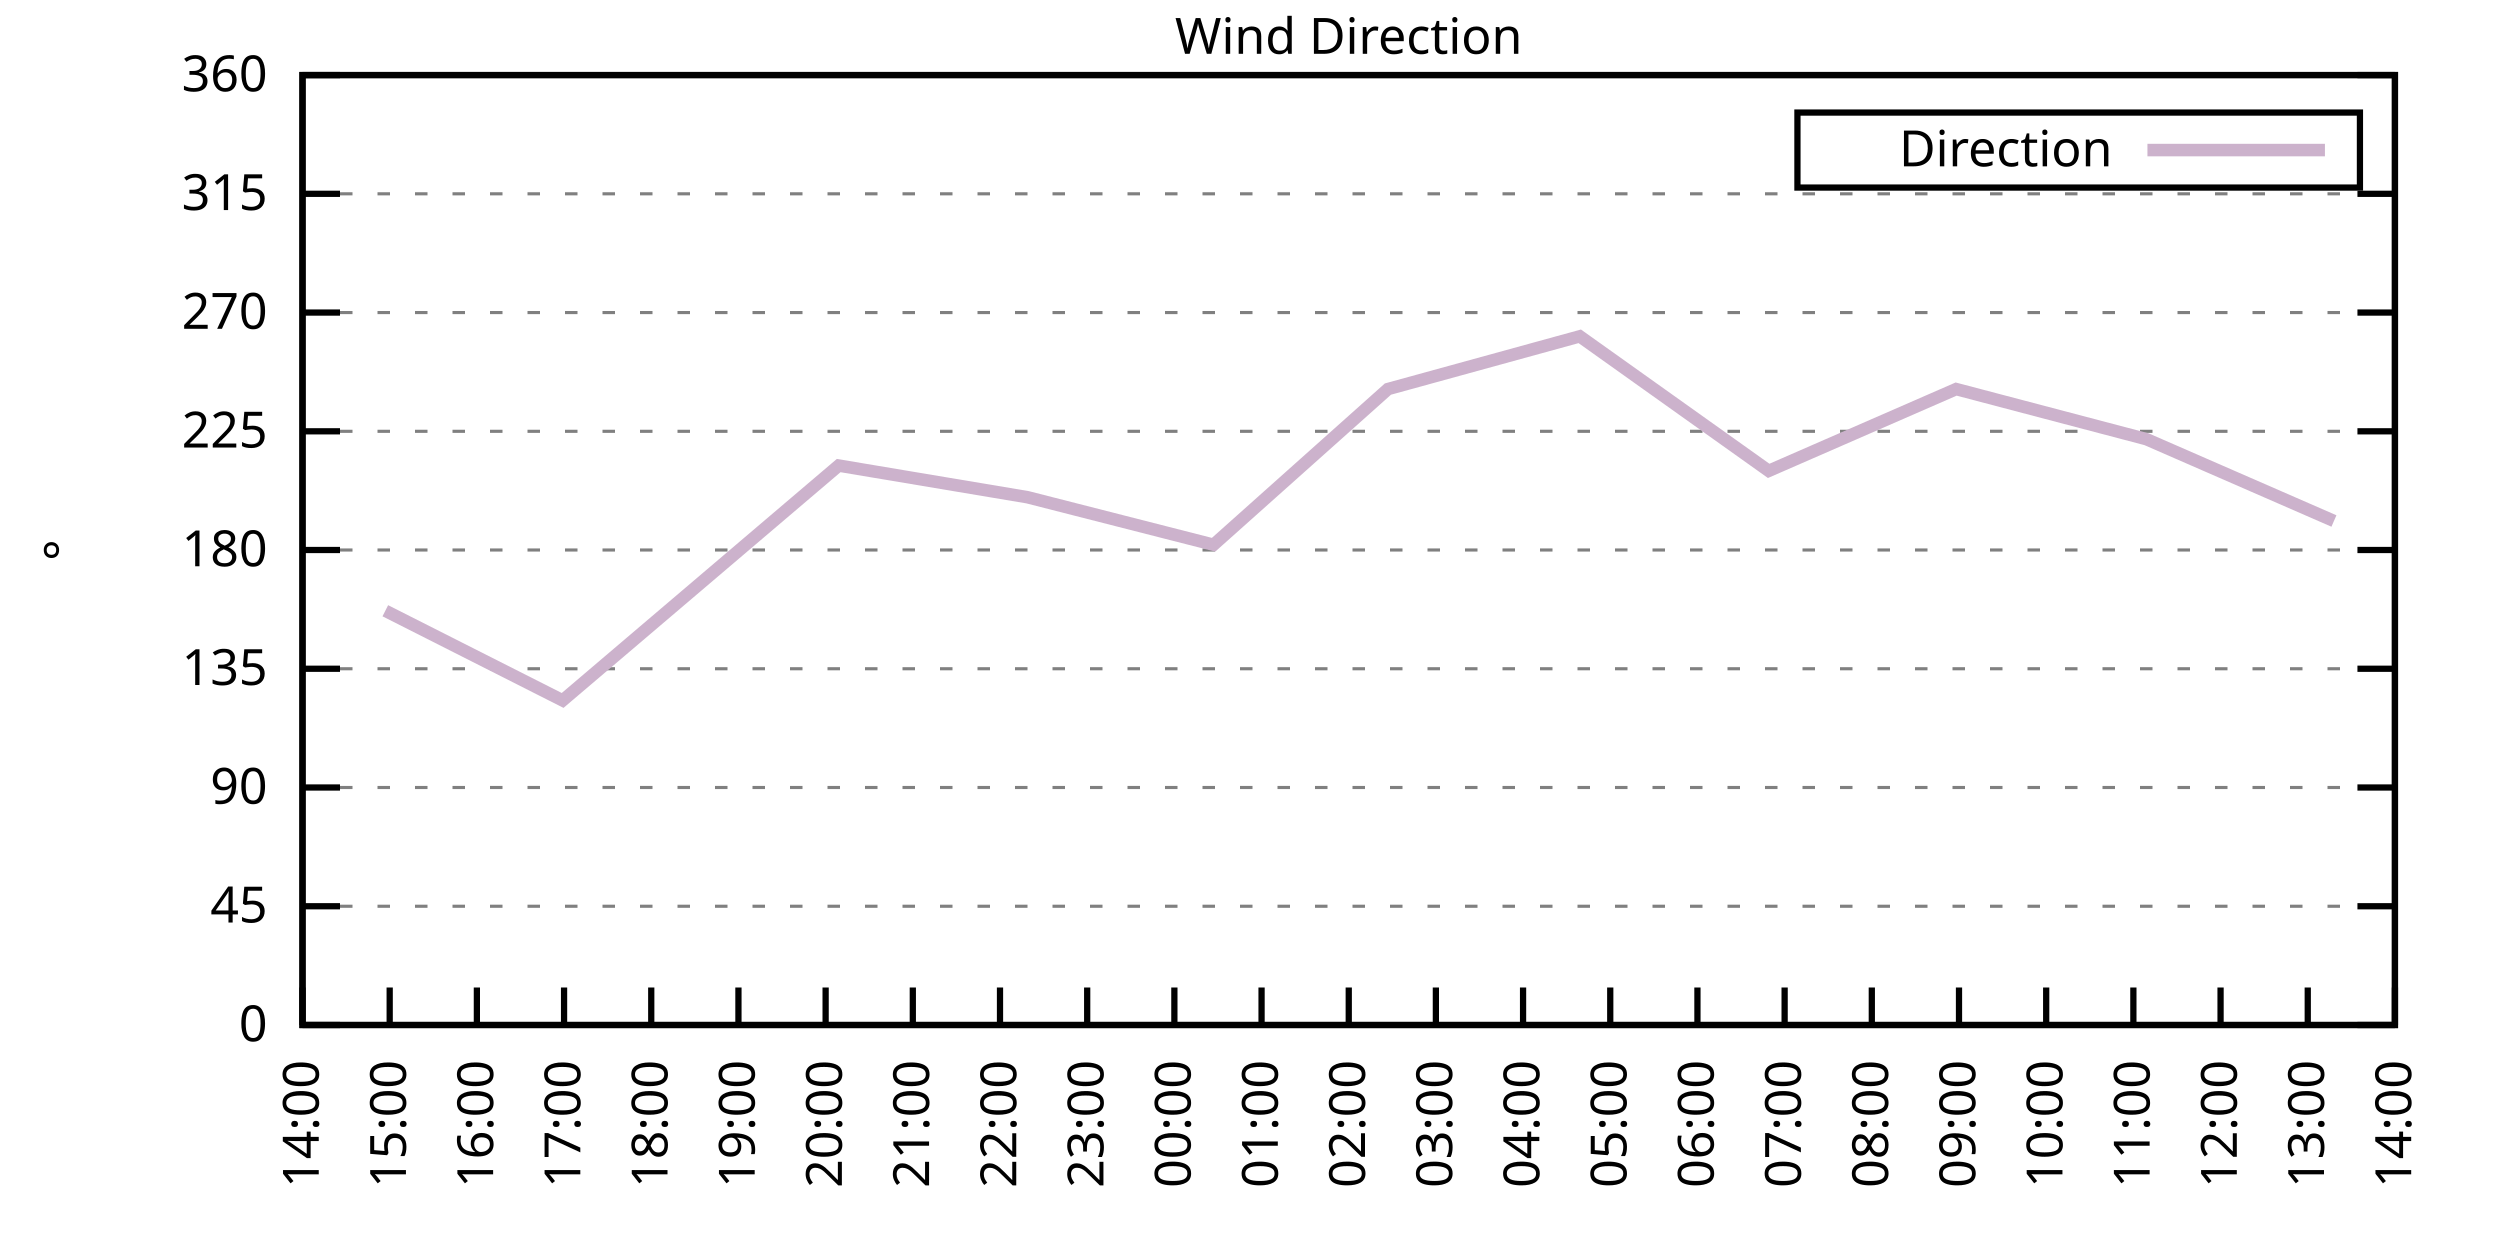
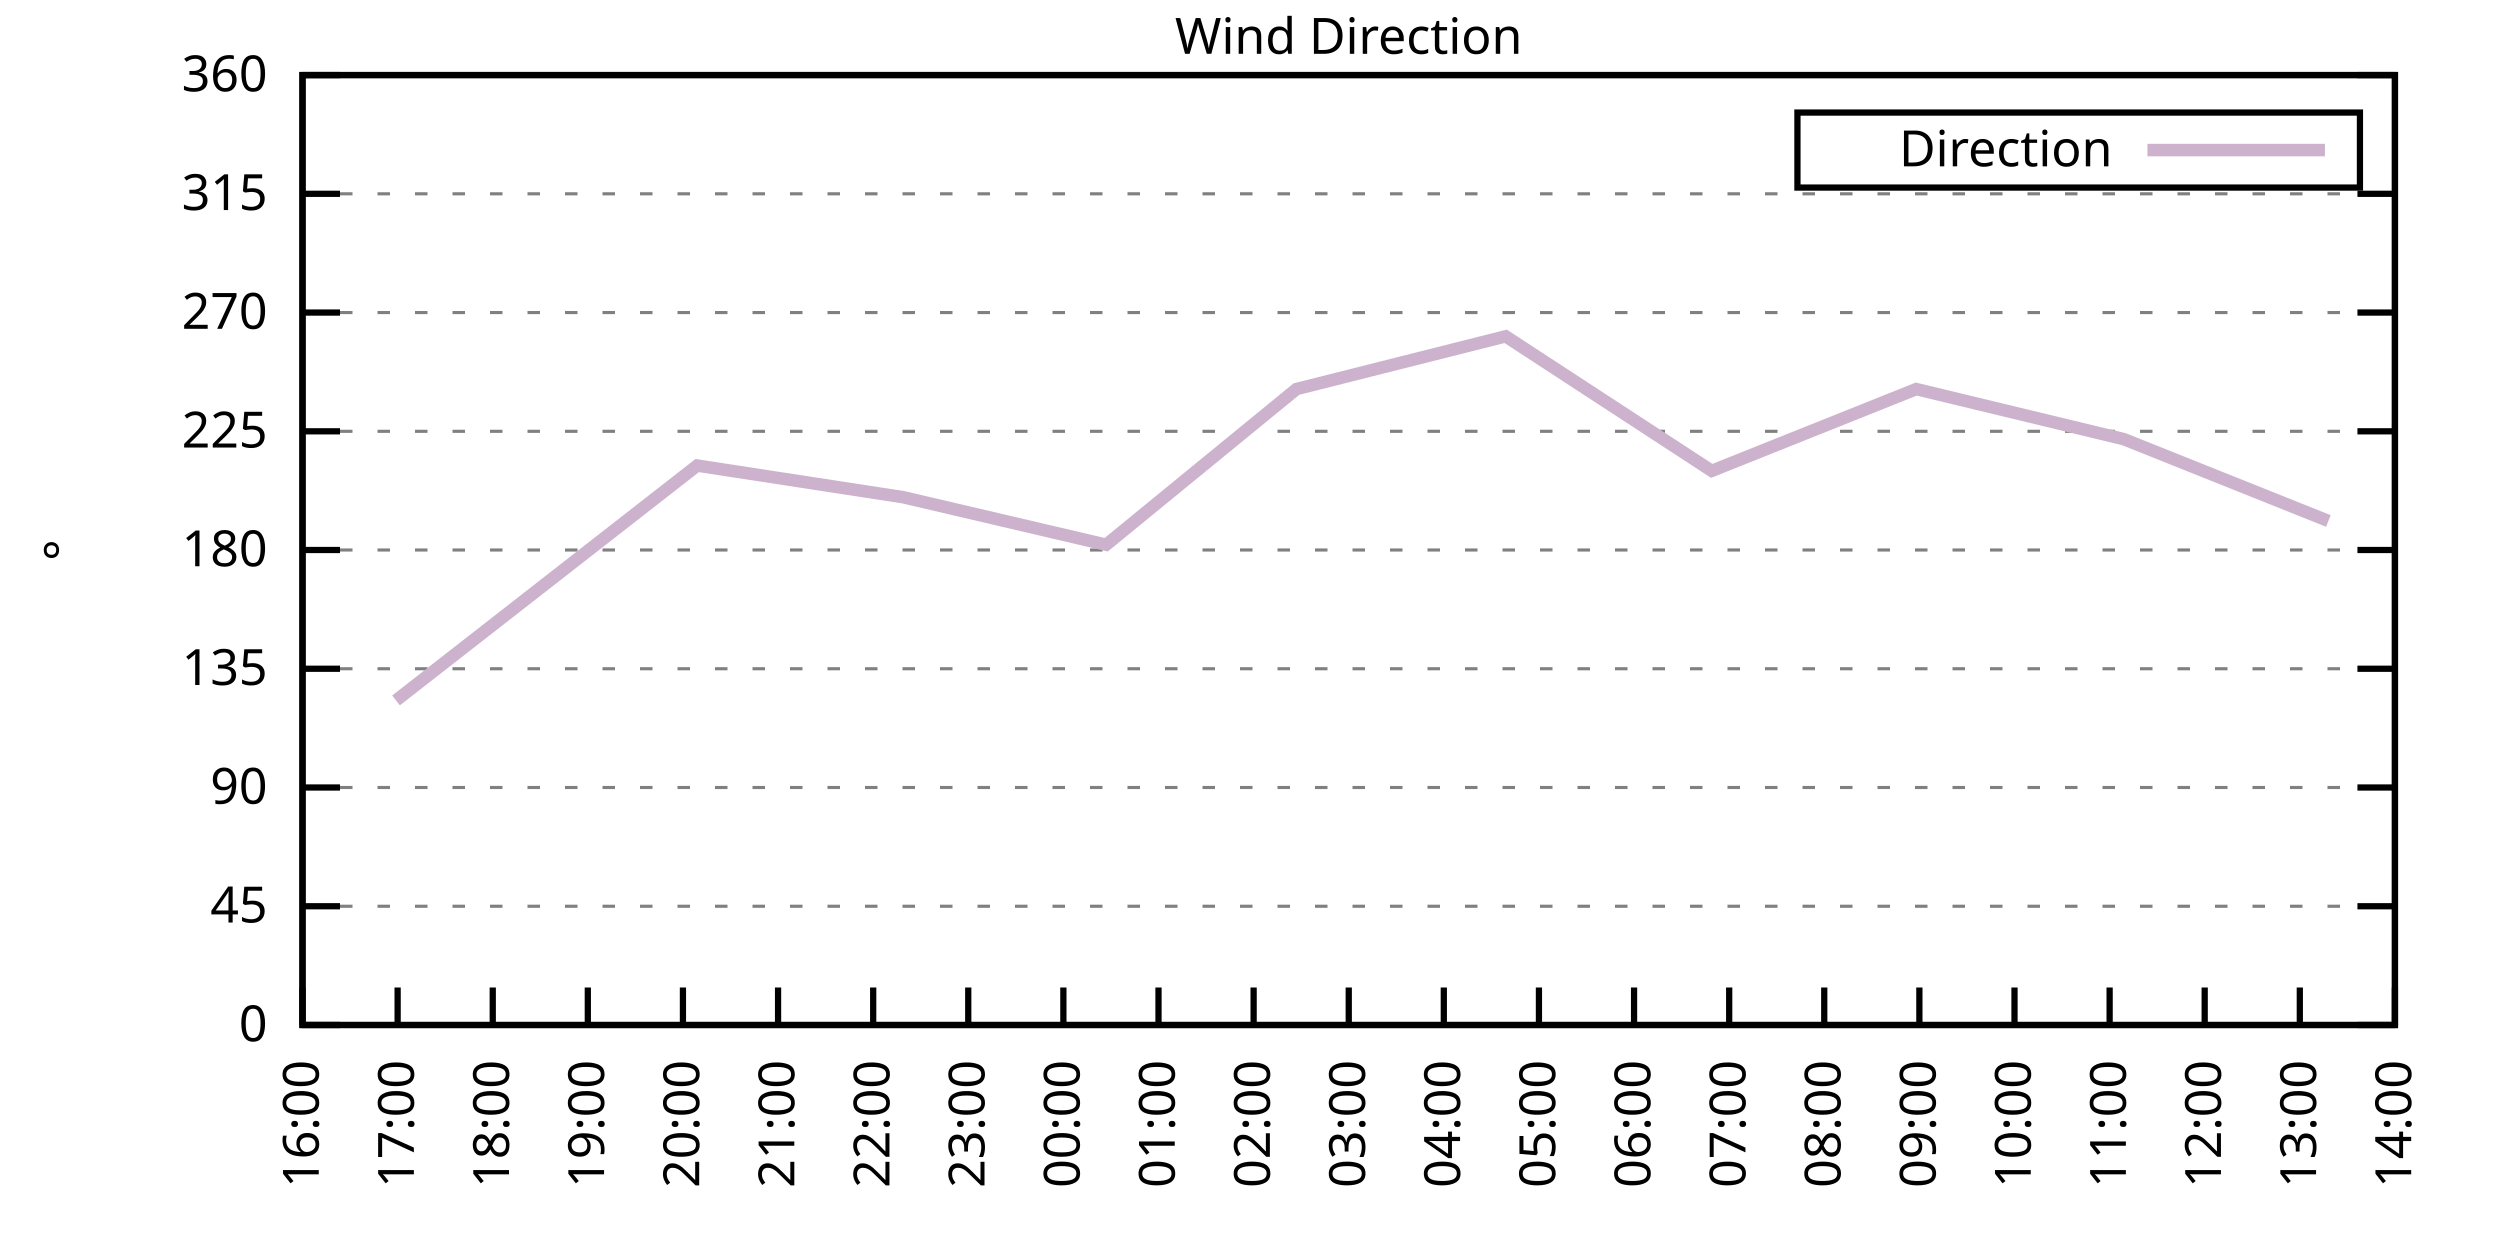
<svg xmlns="http://www.w3.org/2000/svg" xmlns:xlink="http://www.w3.org/1999/xlink" width="400" height="200" viewBox="0 0 400 200">
  <g id="gnuplot_canvas">
    <rect x="0" y="0" width="400" height="200" fill="none" />
    <defs>
      <circle id="gpDot" r="0.5" stroke-width="0.5" stroke="currentColor" />
      <path id="gpPt0" stroke-width="0.333" stroke="currentColor" d="M-1,0 h2 M0,-1 v2" />
      <path id="gpPt1" stroke-width="0.333" stroke="currentColor" d="M-1,-1 L1,1 M1,-1 L-1,1" />
      <path id="gpPt2" stroke-width="0.333" stroke="currentColor" d="M-1,0 L1,0 M0,-1 L0,1 M-1,-1 L1,1 M-1,1 L1,-1" />
      <rect id="gpPt3" stroke-width="0.333" stroke="currentColor" x="-1" y="-1" width="2" height="2" />
      <rect id="gpPt4" stroke-width="0.333" stroke="currentColor" fill="currentColor" x="-1" y="-1" width="2" height="2" />
      <circle id="gpPt5" stroke-width="0.333" stroke="currentColor" cx="0" cy="0" r="1" />
      <use xlink:href="#gpPt5" id="gpPt6" fill="currentColor" stroke="none" />
      <path id="gpPt7" stroke-width="0.333" stroke="currentColor" d="M0,-1.33 L-1.33,0.67 L1.33,0.67 z" />
      <use xlink:href="#gpPt7" id="gpPt8" fill="currentColor" stroke="none" />
      <use xlink:href="#gpPt7" id="gpPt9" stroke="currentColor" transform="rotate(180)" />
      <use xlink:href="#gpPt9" id="gpPt10" fill="currentColor" stroke="none" />
      <use xlink:href="#gpPt3" id="gpPt11" stroke="currentColor" transform="rotate(45)" />
      <use xlink:href="#gpPt11" id="gpPt12" fill="currentColor" stroke="none" />
      <path id="gpPt13" stroke-width="0.333" stroke="currentColor" d="M0,1.330 L1.265,0.411 L0.782,-1.067 L-0.782,-1.076 L-1.265,0.411 z" />
      <use xlink:href="#gpPt13" id="gpPt14" fill="currentColor" stroke="none" />
      <filter id="textbox" filterUnits="objectBoundingBox" x="0" y="0" height="1" width="1">
        <feFlood flood-color="white" flood-opacity="1" result="bgnd" />
        <feComposite in="SourceGraphic" in2="bgnd" operator="atop" />
      </filter>
      <filter id="greybox" filterUnits="objectBoundingBox" x="0" y="0" height="1" width="1">
        <feFlood flood-color="lightgrey" flood-opacity="1" result="grey" />
        <feComposite in="SourceGraphic" in2="grey" operator="atop" />
      </filter>
    </defs>
    <g fill="none" color="white" stroke="currentColor" stroke-width="1.00" stroke-linecap="butt" stroke-linejoin="miter">
</g>
    <g fill="none" color="black" stroke="currentColor" stroke-width="1.00" stroke-linecap="butt" stroke-linejoin="miter">
      <g stroke="none" shape-rendering="crispEdges">
        <polygon fill="rgb(255, 255, 255)" points="48.40,164.00 383.18,164.00 383.18,12.02 48.40,12.02 " />
      </g>
    </g>
    <g fill="none" color="black" stroke="currentColor" stroke-width="1.00" stroke-linecap="butt" stroke-linejoin="miter">
</g>
    <g fill="none" color="black" stroke="black" stroke-width="0.50" stroke-linecap="butt" stroke-linejoin="miter">
</g>
    <g fill="none" color="gray" stroke="currentColor" stroke-width="0.50" stroke-linecap="butt" stroke-linejoin="miter">
      <path stroke="gray" stroke-dasharray="2,4" class="gridline" d="M48.40,164.00 L383.19,164.00  " />
    </g>
    <g fill="none" color="gray" stroke="gray" stroke-width="1.00" stroke-linecap="butt" stroke-linejoin="miter">
</g>
    <g fill="none" color="black" stroke="currentColor" stroke-width="1.00" stroke-linecap="butt" stroke-linejoin="miter">
      <path stroke="black" d="M48.40,164.00 L54.40,164.00 M383.19,164.00 L377.19,164.00  " />
      <g transform="translate(42.80,166.60)" stroke="none" fill="black" font-family="Sans" font-size="8.00" text-anchor="end">
        <text>
          <tspan font-family="Sans"> 0</tspan>
        </text>
      </g>
    </g>
    <g fill="none" color="black" stroke="currentColor" stroke-width="1.00" stroke-linecap="butt" stroke-linejoin="miter">
</g>
    <g fill="none" color="black" stroke="black" stroke-width="0.50" stroke-linecap="butt" stroke-linejoin="miter">
</g>
    <g fill="none" color="gray" stroke="currentColor" stroke-width="0.50" stroke-linecap="butt" stroke-linejoin="miter">
      <path stroke="gray" stroke-dasharray="2,4" class="gridline" d="M48.40,145.00 L383.19,145.00  " />
    </g>
    <g fill="none" color="gray" stroke="gray" stroke-width="1.00" stroke-linecap="butt" stroke-linejoin="miter">
</g>
    <g fill="none" color="black" stroke="currentColor" stroke-width="1.00" stroke-linecap="butt" stroke-linejoin="miter">
      <path stroke="black" d="M48.40,145.00 L54.40,145.00 M383.19,145.00 L377.19,145.00  " />
      <g transform="translate(42.80,147.60)" stroke="none" fill="black" font-family="Sans" font-size="8.00" text-anchor="end">
        <text>
          <tspan font-family="Sans"> 45</tspan>
        </text>
      </g>
    </g>
    <g fill="none" color="black" stroke="currentColor" stroke-width="1.00" stroke-linecap="butt" stroke-linejoin="miter">
</g>
    <g fill="none" color="black" stroke="black" stroke-width="0.50" stroke-linecap="butt" stroke-linejoin="miter">
</g>
    <g fill="none" color="gray" stroke="currentColor" stroke-width="0.50" stroke-linecap="butt" stroke-linejoin="miter">
      <path stroke="gray" stroke-dasharray="2,4" class="gridline" d="M48.40,126.00 L383.19,126.00  " />
    </g>
    <g fill="none" color="gray" stroke="gray" stroke-width="1.00" stroke-linecap="butt" stroke-linejoin="miter">
</g>
    <g fill="none" color="black" stroke="currentColor" stroke-width="1.00" stroke-linecap="butt" stroke-linejoin="miter">
      <path stroke="black" d="M48.40,126.00 L54.40,126.00 M383.19,126.00 L377.19,126.00  " />
      <g transform="translate(42.80,128.60)" stroke="none" fill="black" font-family="Sans" font-size="8.00" text-anchor="end">
        <text>
          <tspan font-family="Sans"> 90</tspan>
        </text>
      </g>
    </g>
    <g fill="none" color="black" stroke="currentColor" stroke-width="1.00" stroke-linecap="butt" stroke-linejoin="miter">
</g>
    <g fill="none" color="black" stroke="black" stroke-width="0.50" stroke-linecap="butt" stroke-linejoin="miter">
</g>
    <g fill="none" color="gray" stroke="currentColor" stroke-width="0.50" stroke-linecap="butt" stroke-linejoin="miter">
      <path stroke="gray" stroke-dasharray="2,4" class="gridline" d="M48.40,107.00 L383.19,107.00  " />
    </g>
    <g fill="none" color="gray" stroke="gray" stroke-width="1.00" stroke-linecap="butt" stroke-linejoin="miter">
</g>
    <g fill="none" color="black" stroke="currentColor" stroke-width="1.00" stroke-linecap="butt" stroke-linejoin="miter">
      <path stroke="black" d="M48.40,107.00 L54.40,107.00 M383.19,107.00 L377.19,107.00  " />
      <g transform="translate(42.80,109.60)" stroke="none" fill="black" font-family="Sans" font-size="8.00" text-anchor="end">
        <text>
          <tspan font-family="Sans"> 135</tspan>
        </text>
      </g>
    </g>
    <g fill="none" color="black" stroke="currentColor" stroke-width="1.00" stroke-linecap="butt" stroke-linejoin="miter">
</g>
    <g fill="none" color="black" stroke="black" stroke-width="0.50" stroke-linecap="butt" stroke-linejoin="miter">
</g>
    <g fill="none" color="gray" stroke="currentColor" stroke-width="0.50" stroke-linecap="butt" stroke-linejoin="miter">
      <path stroke="gray" stroke-dasharray="2,4" class="gridline" d="M48.40,88.00 L383.19,88.00  " />
    </g>
    <g fill="none" color="gray" stroke="gray" stroke-width="1.00" stroke-linecap="butt" stroke-linejoin="miter">
</g>
    <g fill="none" color="black" stroke="currentColor" stroke-width="1.00" stroke-linecap="butt" stroke-linejoin="miter">
      <path stroke="black" d="M48.40,88.00 L54.40,88.00 M383.19,88.00 L377.19,88.00  " />
      <g transform="translate(42.80,90.60)" stroke="none" fill="black" font-family="Sans" font-size="8.00" text-anchor="end">
        <text>
          <tspan font-family="Sans"> 180</tspan>
        </text>
      </g>
    </g>
    <g fill="none" color="black" stroke="currentColor" stroke-width="1.00" stroke-linecap="butt" stroke-linejoin="miter">
</g>
    <g fill="none" color="black" stroke="black" stroke-width="0.50" stroke-linecap="butt" stroke-linejoin="miter">
</g>
    <g fill="none" color="gray" stroke="currentColor" stroke-width="0.50" stroke-linecap="butt" stroke-linejoin="miter">
      <path stroke="gray" stroke-dasharray="2,4" class="gridline" d="M48.40,69.01 L383.19,69.01  " />
    </g>
    <g fill="none" color="gray" stroke="gray" stroke-width="1.00" stroke-linecap="butt" stroke-linejoin="miter">
</g>
    <g fill="none" color="black" stroke="currentColor" stroke-width="1.00" stroke-linecap="butt" stroke-linejoin="miter">
      <path stroke="black" d="M48.40,69.01 L54.40,69.01 M383.19,69.01 L377.19,69.01  " />
      <g transform="translate(42.80,71.61)" stroke="none" fill="black" font-family="Sans" font-size="8.00" text-anchor="end">
        <text>
          <tspan font-family="Sans"> 225</tspan>
        </text>
      </g>
    </g>
    <g fill="none" color="black" stroke="currentColor" stroke-width="1.00" stroke-linecap="butt" stroke-linejoin="miter">
</g>
    <g fill="none" color="black" stroke="black" stroke-width="0.50" stroke-linecap="butt" stroke-linejoin="miter">
</g>
    <g fill="none" color="gray" stroke="currentColor" stroke-width="0.50" stroke-linecap="butt" stroke-linejoin="miter">
      <path stroke="gray" stroke-dasharray="2,4" class="gridline" d="M48.40,50.01 L383.19,50.01  " />
    </g>
    <g fill="none" color="gray" stroke="gray" stroke-width="1.00" stroke-linecap="butt" stroke-linejoin="miter">
</g>
    <g fill="none" color="black" stroke="currentColor" stroke-width="1.00" stroke-linecap="butt" stroke-linejoin="miter">
      <path stroke="black" d="M48.40,50.01 L54.40,50.01 M383.19,50.01 L377.19,50.01  " />
      <g transform="translate(42.80,52.61)" stroke="none" fill="black" font-family="Sans" font-size="8.00" text-anchor="end">
        <text>
          <tspan font-family="Sans"> 270</tspan>
        </text>
      </g>
    </g>
    <g fill="none" color="black" stroke="currentColor" stroke-width="1.00" stroke-linecap="butt" stroke-linejoin="miter">
</g>
    <g fill="none" color="black" stroke="black" stroke-width="0.50" stroke-linecap="butt" stroke-linejoin="miter">
</g>
    <g fill="none" color="gray" stroke="currentColor" stroke-width="0.50" stroke-linecap="butt" stroke-linejoin="miter">
      <path stroke="gray" stroke-dasharray="2,4" class="gridline" d="M48.40,31.01 L383.19,31.01  " />
    </g>
    <g fill="none" color="gray" stroke="gray" stroke-width="1.00" stroke-linecap="butt" stroke-linejoin="miter">
</g>
    <g fill="none" color="black" stroke="currentColor" stroke-width="1.00" stroke-linecap="butt" stroke-linejoin="miter">
      <path stroke="black" d="M48.40,31.01 L54.40,31.01 M383.19,31.01 L377.19,31.01  " />
      <g transform="translate(42.80,33.61)" stroke="none" fill="black" font-family="Sans" font-size="8.00" text-anchor="end">
        <text>
          <tspan font-family="Sans"> 315</tspan>
        </text>
      </g>
    </g>
    <g fill="none" color="black" stroke="currentColor" stroke-width="1.00" stroke-linecap="butt" stroke-linejoin="miter">
</g>
    <g fill="none" color="black" stroke="black" stroke-width="0.50" stroke-linecap="butt" stroke-linejoin="miter">
</g>
    <g fill="none" color="gray" stroke="currentColor" stroke-width="0.50" stroke-linecap="butt" stroke-linejoin="miter">
      <path stroke="gray" stroke-dasharray="2,4" class="gridline" d="M48.40,12.01 L383.19,12.01  " />
    </g>
    <g fill="none" color="gray" stroke="gray" stroke-width="1.00" stroke-linecap="butt" stroke-linejoin="miter">
</g>
    <g fill="none" color="black" stroke="currentColor" stroke-width="1.00" stroke-linecap="butt" stroke-linejoin="miter">
      <path stroke="black" d="M48.40,12.01 L54.40,12.01 M383.19,12.01 L377.19,12.01  " />
      <g transform="translate(42.80,14.61)" stroke="none" fill="black" font-family="Sans" font-size="8.00" text-anchor="end">
        <text>
          <tspan font-family="Sans"> 360</tspan>
        </text>
      </g>
    </g>
    <g fill="none" color="black" stroke="currentColor" stroke-width="1.00" stroke-linecap="butt" stroke-linejoin="miter">
      <path stroke="black" d="M48.40,164.00 L48.40,158.00  " />
      <g transform="translate(51.00,169.60) rotate(270.00)" stroke="none" fill="black" font-family="Sans" font-size="8.00" text-anchor="end">
        <text>
-           <tspan font-family="Sans">14:00</tspan>
-         </text>
-       </g>
-     </g>
-     <g fill="none" color="black" stroke="currentColor" stroke-width="1.00" stroke-linecap="butt" stroke-linejoin="miter">
-       <path stroke="black" d="M62.35,164.00 L62.35,158.00  " />
-       <g transform="translate(64.95,169.60) rotate(270.00)" stroke="none" fill="black" font-family="Sans" font-size="8.00" text-anchor="end">
-         <text>
-           <tspan font-family="Sans">15:00</tspan>
-         </text>
-       </g>
-     </g>
-     <g fill="none" color="black" stroke="currentColor" stroke-width="1.00" stroke-linecap="butt" stroke-linejoin="miter">
-       <path stroke="black" d="M76.30,164.00 L76.30,158.00  " />
-       <g transform="translate(78.90,169.60) rotate(270.00)" stroke="none" fill="black" font-family="Sans" font-size="8.00" text-anchor="end">
-         <text>
          <tspan font-family="Sans">16:00</tspan>
        </text>
      </g>
    </g>
    <g fill="none" color="black" stroke="currentColor" stroke-width="1.00" stroke-linecap="butt" stroke-linejoin="miter">
-       <path stroke="black" d="M90.25,164.00 L90.25,158.00  " />
-       <g transform="translate(92.85,169.60) rotate(270.00)" stroke="none" fill="black" font-family="Sans" font-size="8.00" text-anchor="end">
+       <path stroke="black" d="M63.62,164.00 L63.62,158.00  " />
+       <g transform="translate(66.22,169.60) rotate(270.00)" stroke="none" fill="black" font-family="Sans" font-size="8.00" text-anchor="end">
        <text>
          <tspan font-family="Sans">17:00</tspan>
        </text>
      </g>
    </g>
    <g fill="none" color="black" stroke="currentColor" stroke-width="1.00" stroke-linecap="butt" stroke-linejoin="miter">
-       <path stroke="black" d="M104.20,164.00 L104.20,158.00  " />
-       <g transform="translate(106.80,169.60) rotate(270.00)" stroke="none" fill="black" font-family="Sans" font-size="8.00" text-anchor="end">
+       <path stroke="black" d="M78.84,164.00 L78.84,158.00  " />
+       <g transform="translate(81.44,169.60) rotate(270.00)" stroke="none" fill="black" font-family="Sans" font-size="8.00" text-anchor="end">
        <text>
          <tspan font-family="Sans">18:00</tspan>
        </text>
      </g>
    </g>
    <g fill="none" color="black" stroke="currentColor" stroke-width="1.00" stroke-linecap="butt" stroke-linejoin="miter">
-       <path stroke="black" d="M118.15,164.00 L118.15,158.00  " />
-       <g transform="translate(120.75,169.60) rotate(270.00)" stroke="none" fill="black" font-family="Sans" font-size="8.00" text-anchor="end">
+       <path stroke="black" d="M94.05,164.00 L94.05,158.00  " />
+       <g transform="translate(96.65,169.60) rotate(270.00)" stroke="none" fill="black" font-family="Sans" font-size="8.00" text-anchor="end">
        <text>
          <tspan font-family="Sans">19:00</tspan>
        </text>
      </g>
    </g>
    <g fill="none" color="black" stroke="currentColor" stroke-width="1.00" stroke-linecap="butt" stroke-linejoin="miter">
-       <path stroke="black" d="M132.10,164.00 L132.10,158.00  " />
-       <g transform="translate(134.70,169.60) rotate(270.00)" stroke="none" fill="black" font-family="Sans" font-size="8.00" text-anchor="end">
+       <path stroke="black" d="M109.27,164.00 L109.27,158.00  " />
+       <g transform="translate(111.87,169.60) rotate(270.00)" stroke="none" fill="black" font-family="Sans" font-size="8.00" text-anchor="end">
        <text>
          <tspan font-family="Sans">20:00</tspan>
        </text>
      </g>
    </g>
    <g fill="none" color="black" stroke="currentColor" stroke-width="1.00" stroke-linecap="butt" stroke-linejoin="miter">
-       <path stroke="black" d="M146.05,164.00 L146.05,158.00  " />
-       <g transform="translate(148.65,169.60) rotate(270.00)" stroke="none" fill="black" font-family="Sans" font-size="8.00" text-anchor="end">
+       <path stroke="black" d="M124.49,164.00 L124.49,158.00  " />
+       <g transform="translate(127.09,169.60) rotate(270.00)" stroke="none" fill="black" font-family="Sans" font-size="8.00" text-anchor="end">
        <text>
          <tspan font-family="Sans">21:00</tspan>
        </text>
      </g>
    </g>
    <g fill="none" color="black" stroke="currentColor" stroke-width="1.00" stroke-linecap="butt" stroke-linejoin="miter">
-       <path stroke="black" d="M160.00,164.00 L160.00,158.00  " />
-       <g transform="translate(162.60,169.60) rotate(270.00)" stroke="none" fill="black" font-family="Sans" font-size="8.00" text-anchor="end">
+       <path stroke="black" d="M139.71,164.00 L139.71,158.00  " />
+       <g transform="translate(142.31,169.60) rotate(270.00)" stroke="none" fill="black" font-family="Sans" font-size="8.00" text-anchor="end">
        <text>
          <tspan font-family="Sans">22:00</tspan>
        </text>
      </g>
    </g>
    <g fill="none" color="black" stroke="currentColor" stroke-width="1.00" stroke-linecap="butt" stroke-linejoin="miter">
-       <path stroke="black" d="M173.95,164.00 L173.95,158.00  " />
-       <g transform="translate(176.55,169.60) rotate(270.00)" stroke="none" fill="black" font-family="Sans" font-size="8.00" text-anchor="end">
+       <path stroke="black" d="M154.92,164.00 L154.92,158.00  " />
+       <g transform="translate(157.52,169.60) rotate(270.00)" stroke="none" fill="black" font-family="Sans" font-size="8.00" text-anchor="end">
        <text>
          <tspan font-family="Sans">23:00</tspan>
        </text>
      </g>
    </g>
    <g fill="none" color="black" stroke="currentColor" stroke-width="1.00" stroke-linecap="butt" stroke-linejoin="miter">
-       <path stroke="black" d="M187.90,164.00 L187.90,158.00  " />
-       <g transform="translate(190.50,169.60) rotate(270.00)" stroke="none" fill="black" font-family="Sans" font-size="8.00" text-anchor="end">
+       <path stroke="black" d="M170.14,164.00 L170.14,158.00  " />
+       <g transform="translate(172.74,169.60) rotate(270.00)" stroke="none" fill="black" font-family="Sans" font-size="8.00" text-anchor="end">
        <text>
          <tspan font-family="Sans">00:00</tspan>
        </text>
      </g>
    </g>
    <g fill="none" color="black" stroke="currentColor" stroke-width="1.00" stroke-linecap="butt" stroke-linejoin="miter">
-       <path stroke="black" d="M201.85,164.00 L201.85,158.00  " />
-       <g transform="translate(204.45,169.60) rotate(270.00)" stroke="none" fill="black" font-family="Sans" font-size="8.00" text-anchor="end">
+       <path stroke="black" d="M185.36,164.00 L185.36,158.00  " />
+       <g transform="translate(187.96,169.60) rotate(270.00)" stroke="none" fill="black" font-family="Sans" font-size="8.00" text-anchor="end">
        <text>
          <tspan font-family="Sans">01:00</tspan>
+         </text>
+       </g>
+     </g>
+     <g fill="none" color="black" stroke="currentColor" stroke-width="1.00" stroke-linecap="butt" stroke-linejoin="miter">
+       <path stroke="black" d="M200.58,164.00 L200.58,158.00  " />
+       <g transform="translate(203.18,169.60) rotate(270.00)" stroke="none" fill="black" font-family="Sans" font-size="8.00" text-anchor="end">
+         <text>
+           <tspan font-family="Sans">02:00</tspan>
        </text>
      </g>
    </g>
    <g fill="none" color="black" stroke="currentColor" stroke-width="1.00" stroke-linecap="butt" stroke-linejoin="miter">
      <path stroke="black" d="M215.80,164.00 L215.80,158.00  " />
      <g transform="translate(218.40,169.60) rotate(270.00)" stroke="none" fill="black" font-family="Sans" font-size="8.00" text-anchor="end">
        <text>
-           <tspan font-family="Sans">02:00</tspan>
-         </text>
-       </g>
-     </g>
-     <g fill="none" color="black" stroke="currentColor" stroke-width="1.00" stroke-linecap="butt" stroke-linejoin="miter">
-       <path stroke="black" d="M229.74,164.00 L229.74,158.00  " />
-       <g transform="translate(232.34,169.60) rotate(270.00)" stroke="none" fill="black" font-family="Sans" font-size="8.00" text-anchor="end">
-         <text>
          <tspan font-family="Sans">03:00</tspan>
        </text>
      </g>
    </g>
    <g fill="none" color="black" stroke="currentColor" stroke-width="1.00" stroke-linecap="butt" stroke-linejoin="miter">
-       <path stroke="black" d="M243.69,164.00 L243.69,158.00  " />
-       <g transform="translate(246.29,169.60) rotate(270.00)" stroke="none" fill="black" font-family="Sans" font-size="8.00" text-anchor="end">
+       <path stroke="black" d="M231.01,164.00 L231.01,158.00  " />
+       <g transform="translate(233.61,169.60) rotate(270.00)" stroke="none" fill="black" font-family="Sans" font-size="8.00" text-anchor="end">
        <text>
          <tspan font-family="Sans">04:00</tspan>
        </text>
      </g>
    </g>
    <g fill="none" color="black" stroke="currentColor" stroke-width="1.00" stroke-linecap="butt" stroke-linejoin="miter">
-       <path stroke="black" d="M257.64,164.00 L257.64,158.00  " />
-       <g transform="translate(260.24,169.60) rotate(270.00)" stroke="none" fill="black" font-family="Sans" font-size="8.00" text-anchor="end">
+       <path stroke="black" d="M246.23,164.00 L246.23,158.00  " />
+       <g transform="translate(248.83,169.60) rotate(270.00)" stroke="none" fill="black" font-family="Sans" font-size="8.00" text-anchor="end">
        <text>
          <tspan font-family="Sans">05:00</tspan>
        </text>
      </g>
    </g>
    <g fill="none" color="black" stroke="currentColor" stroke-width="1.00" stroke-linecap="butt" stroke-linejoin="miter">
-       <path stroke="black" d="M271.59,164.00 L271.59,158.00  " />
-       <g transform="translate(274.19,169.60) rotate(270.00)" stroke="none" fill="black" font-family="Sans" font-size="8.00" text-anchor="end">
+       <path stroke="black" d="M261.45,164.00 L261.45,158.00  " />
+       <g transform="translate(264.05,169.60) rotate(270.00)" stroke="none" fill="black" font-family="Sans" font-size="8.00" text-anchor="end">
        <text>
          <tspan font-family="Sans">06:00</tspan>
        </text>
      </g>
    </g>
    <g fill="none" color="black" stroke="currentColor" stroke-width="1.00" stroke-linecap="butt" stroke-linejoin="miter">
-       <path stroke="black" d="M285.54,164.00 L285.54,158.00  " />
-       <g transform="translate(288.14,169.60) rotate(270.00)" stroke="none" fill="black" font-family="Sans" font-size="8.00" text-anchor="end">
+       <path stroke="black" d="M276.67,164.00 L276.67,158.00  " />
+       <g transform="translate(279.27,169.60) rotate(270.00)" stroke="none" fill="black" font-family="Sans" font-size="8.00" text-anchor="end">
        <text>
          <tspan font-family="Sans">07:00</tspan>
        </text>
      </g>
    </g>
    <g fill="none" color="black" stroke="currentColor" stroke-width="1.00" stroke-linecap="butt" stroke-linejoin="miter">
-       <path stroke="black" d="M299.49,164.00 L299.49,158.00  " />
-       <g transform="translate(302.09,169.60) rotate(270.00)" stroke="none" fill="black" font-family="Sans" font-size="8.00" text-anchor="end">
+       <path stroke="black" d="M291.88,164.00 L291.88,158.00  " />
+       <g transform="translate(294.48,169.60) rotate(270.00)" stroke="none" fill="black" font-family="Sans" font-size="8.00" text-anchor="end">
        <text>
          <tspan font-family="Sans">08:00</tspan>
        </text>
      </g>
    </g>
    <g fill="none" color="black" stroke="currentColor" stroke-width="1.00" stroke-linecap="butt" stroke-linejoin="miter">
-       <path stroke="black" d="M313.44,164.00 L313.44,158.00  " />
-       <g transform="translate(316.04,169.60) rotate(270.00)" stroke="none" fill="black" font-family="Sans" font-size="8.00" text-anchor="end">
+       <path stroke="black" d="M307.10,164.00 L307.10,158.00  " />
+       <g transform="translate(309.70,169.60) rotate(270.00)" stroke="none" fill="black" font-family="Sans" font-size="8.00" text-anchor="end">
        <text>
          <tspan font-family="Sans">09:00</tspan>
        </text>
      </g>
    </g>
    <g fill="none" color="black" stroke="currentColor" stroke-width="1.00" stroke-linecap="butt" stroke-linejoin="miter">
-       <path stroke="black" d="M327.39,164.00 L327.39,158.00  " />
-       <g transform="translate(329.99,169.60) rotate(270.00)" stroke="none" fill="black" font-family="Sans" font-size="8.00" text-anchor="end">
+       <path stroke="black" d="M322.32,164.00 L322.32,158.00  " />
+       <g transform="translate(324.92,169.60) rotate(270.00)" stroke="none" fill="black" font-family="Sans" font-size="8.00" text-anchor="end">
        <text>
          <tspan font-family="Sans">10:00</tspan>
        </text>
      </g>
    </g>
    <g fill="none" color="black" stroke="currentColor" stroke-width="1.00" stroke-linecap="butt" stroke-linejoin="miter">
-       <path stroke="black" d="M341.34,164.00 L341.34,158.00  " />
-       <g transform="translate(343.94,169.60) rotate(270.00)" stroke="none" fill="black" font-family="Sans" font-size="8.00" text-anchor="end">
+       <path stroke="black" d="M337.54,164.00 L337.54,158.00  " />
+       <g transform="translate(340.14,169.60) rotate(270.00)" stroke="none" fill="black" font-family="Sans" font-size="8.00" text-anchor="end">
        <text>
          <tspan font-family="Sans">11:00</tspan>
        </text>
      </g>
    </g>
    <g fill="none" color="black" stroke="currentColor" stroke-width="1.00" stroke-linecap="butt" stroke-linejoin="miter">
-       <path stroke="black" d="M355.29,164.00 L355.29,158.00  " />
-       <g transform="translate(357.89,169.60) rotate(270.00)" stroke="none" fill="black" font-family="Sans" font-size="8.00" text-anchor="end">
+       <path stroke="black" d="M352.75,164.00 L352.75,158.00  " />
+       <g transform="translate(355.35,169.60) rotate(270.00)" stroke="none" fill="black" font-family="Sans" font-size="8.00" text-anchor="end">
        <text>
          <tspan font-family="Sans">12:00</tspan>
        </text>
      </g>
    </g>
    <g fill="none" color="black" stroke="currentColor" stroke-width="1.00" stroke-linecap="butt" stroke-linejoin="miter">
-       <path stroke="black" d="M369.24,164.00 L369.24,158.00  " />
-       <g transform="translate(371.84,169.60) rotate(270.00)" stroke="none" fill="black" font-family="Sans" font-size="8.00" text-anchor="end">
+       <path stroke="black" d="M367.97,164.00 L367.97,158.00  " />
+       <g transform="translate(370.57,169.60) rotate(270.00)" stroke="none" fill="black" font-family="Sans" font-size="8.00" text-anchor="end">
        <text>
          <tspan font-family="Sans">13:00</tspan>
        </text>
      </g>
    </g>
    <g fill="none" color="black" stroke="currentColor" stroke-width="1.00" stroke-linecap="butt" stroke-linejoin="miter">
      <path stroke="black" d="M383.19,164.00 L383.19,158.00  " />
      <g transform="translate(385.79,169.60) rotate(270.00)" stroke="none" fill="black" font-family="Sans" font-size="8.00" text-anchor="end">
        <text>
          <tspan font-family="Sans">14:00</tspan>
        </text>
      </g>
    </g>
    <g fill="none" color="black" stroke="currentColor" stroke-width="1.00" stroke-linecap="butt" stroke-linejoin="miter">
</g>
    <g fill="none" color="black" stroke="currentColor" stroke-width="1.00" stroke-linecap="butt" stroke-linejoin="miter">
      <path stroke="black" d="M48.40,12.01 L48.40,164.00 L383.19,164.00 L383.19,12.01 L48.40,12.01 Z  " />
    </g>
    <g fill="none" color="black" stroke="currentColor" stroke-width="1.00" stroke-linecap="butt" stroke-linejoin="miter">
</g>
    <g fill="none" color="black" stroke="currentColor" stroke-width="1.00" stroke-linecap="butt" stroke-linejoin="miter">
      <path stroke="black" d="M287.59,30.01 L287.59,18.01 L377.59,18.01 L377.59,30.01 L287.59,30.01 Z  " />
    </g>
    <g id="Wind_direction_plot_1">
      <g fill="none" color="white" stroke="black" stroke-width="2.00" stroke-linecap="butt" stroke-linejoin="miter">
</g>
      <g fill="none" color="black" stroke="currentColor" stroke-width="2.00" stroke-linecap="butt" stroke-linejoin="miter">
        <g transform="translate(337.99,26.61)" stroke="none" fill="black" font-family="Sans" font-size="8.00" text-anchor="end">
          <text>
            <tspan font-family="Sans">Direction</tspan>
          </text>
        </g>
      </g>
      <g fill="none" color="black" stroke="currentColor" stroke-width="2.00" stroke-linecap="butt" stroke-linejoin="miter">
-         <path stroke="rgb(204, 178, 204)" d="M343.59,24.01 L371.99,24.01 M61.65,97.72 L90.02,112.07 L134.19,74.49 L164.41,79.56 L194.17,87.16 L222.07,62.25   L252.76,53.81 L282.99,75.34 L312.98,62.25 L343.43,70.27 L373.43,83.36  " />
+         <path stroke="rgb(204, 178, 204)" d="M343.59,24.01 L371.99,24.01 M63.36,112.07 L111.55,74.49 L144.53,79.56 L176.99,87.16 L207.43,62.25 L240.90,53.81   L273.88,75.34 L306.59,62.25 L339.82,70.27 L372.54,83.36  " />
      </g>
    </g>
    <g fill="none" color="black" stroke="currentColor" stroke-width="2.00" stroke-linecap="butt" stroke-linejoin="miter">
</g>
    <g fill="none" color="black" stroke="black" stroke-width="1.00" stroke-linecap="butt" stroke-linejoin="miter">
</g>
    <g fill="none" color="black" stroke="currentColor" stroke-width="1.00" stroke-linecap="butt" stroke-linejoin="miter">
      <path stroke="black" d="M48.40,12.01 L48.40,164.00 L383.19,164.00 L383.19,12.01 L48.40,12.01 Z  " />
      <g transform="translate(12.80,88.01) rotate(270.00)" stroke="none" fill="black" font-family="Sans" font-size="8.00" text-anchor="middle">
        <text>
          <tspan font-family="Sans">°</tspan>
        </text>
      </g>
    </g>
    <g fill="none" color="black" stroke="currentColor" stroke-width="1.00" stroke-linecap="butt" stroke-linejoin="miter">
</g>
    <g fill="none" color="black" stroke="currentColor" stroke-width="1.00" stroke-linecap="butt" stroke-linejoin="miter">
      <g transform="translate(215.79,8.61)" stroke="none" fill="black" font-family="Sans" font-size="8.00" text-anchor="middle">
        <text>
          <tspan font-family="Sans">Wind Direction</tspan>
        </text>
      </g>
    </g>
    <g fill="none" color="black" stroke="currentColor" stroke-width="1.00" stroke-linecap="butt" stroke-linejoin="miter">
</g>
  </g>
</svg>
